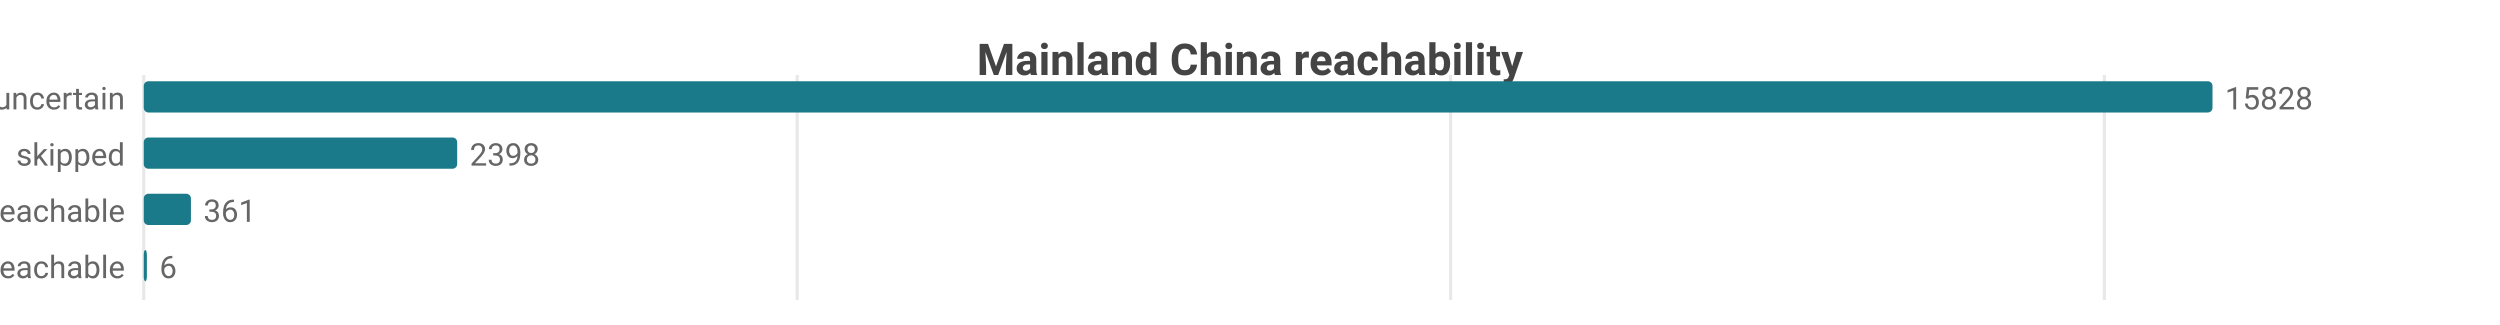
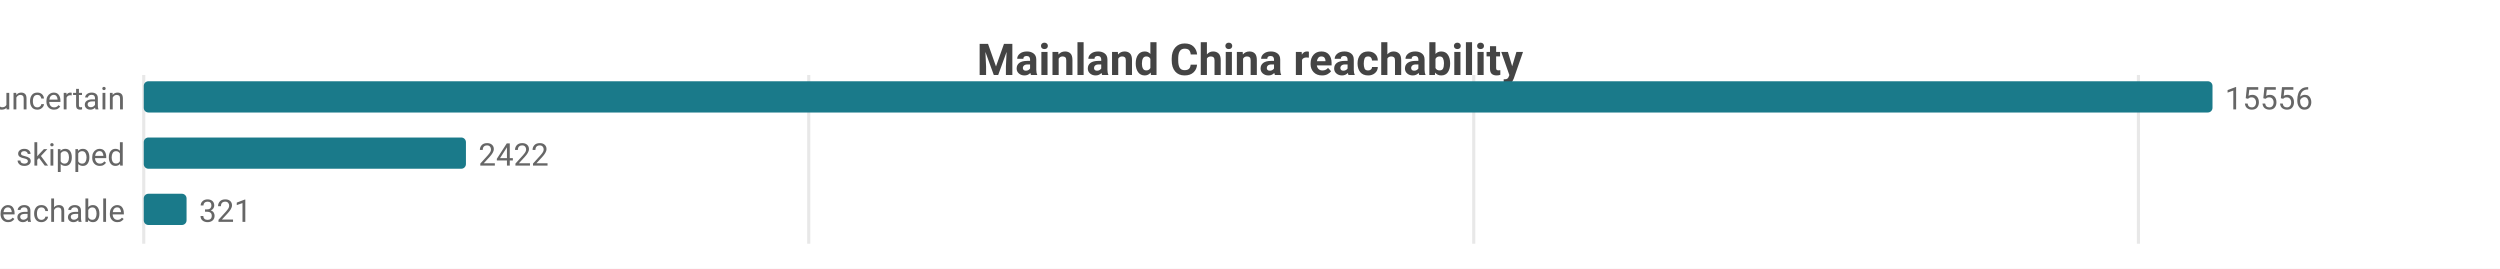
- <svg xmlns="http://www.w3.org/2000/svg" width="800" height="104" viewBox="0 0 800 104">
-   <rect width="800" height="104" fill="#ffffff" />
+ <svg xmlns="http://www.w3.org/2000/svg" width="800" height="86" viewBox="0 0 800 86">
+   <rect width="800" height="86" fill="#ffffff" />
  <style>text{font-family:system-ui,-apple-system,'Segoe UI',Roboto,sans-serif}.g{stroke:#e8e8e8;stroke-width:1}.a{stroke:#999;stroke-width:1}.t{font-size:10px;fill:#666}.m{font-size:10px;text-anchor:middle;fill:#666}.e{font-size:10px;text-anchor:end;fill:#666}.l{font-size:11px;fill:#333}.tt{font-size:14px;font-weight:600;text-anchor:middle;fill:#444}.em{font-size:13px;text-anchor:middle;fill:#999}</style>
  <text class="tt" x="400.0" y="24">Mainland China reachability</text>
-   <line class="g" x1="46" y1="24" x2="46" y2="96" />
-   <line class="g" x1="255.1" y1="24" x2="255.1" y2="96" />
-   <line class="g" x1="464.2" y1="24" x2="464.2" y2="96" />
-   <line class="g" x1="673.4" y1="24" x2="673.4" y2="96" />
+   <line class="g" x1="46" y1="24" x2="46" y2="78" />
+   <line class="g" x1="258.8" y1="24" x2="258.8" y2="78" />
+   <line class="g" x1="471.6" y1="24" x2="471.6" y2="78" />
+   <line class="g" x1="684.3" y1="24" x2="684.3" y2="78" />
  <text class="e" x="40" y="35">uncertain</text>
  <rect x="46" y="26" width="662" height="10" fill="#1a7a8a" rx="1.5" />
-   <text class="t" x="712" y="35">15828</text>
+   <text class="t" x="712" y="35">15556</text>
  <text class="e" x="40" y="53">skipped</text>
-   <rect x="46" y="44" width="100.3" height="10" fill="#1a7a8a" rx="1.5" />
-   <text class="t" x="150.3" y="53">2398</text>
+   <rect x="46" y="44" width="103.1" height="10" fill="#1a7a8a" rx="1.5" />
+   <text class="t" x="153.1" y="53">2422</text>
  <text class="e" x="40" y="71">reachable</text>
-   <rect x="46" y="62" width="15.1" height="10" fill="#1a7a8a" rx="1.5" />
-   <text class="t" x="65.1" y="71">361</text>
-   <text class="e" x="40" y="89">unreachable</text>
-   <rect x="46" y="80" width="1" height="10" fill="#1a7a8a" rx="1.5" />
-   <text class="t" x="51" y="89">6</text>
+   <rect x="46" y="62" width="13.7" height="10" fill="#1a7a8a" rx="1.5" />
+   <text class="t" x="63.7" y="71">321</text>
</svg>
